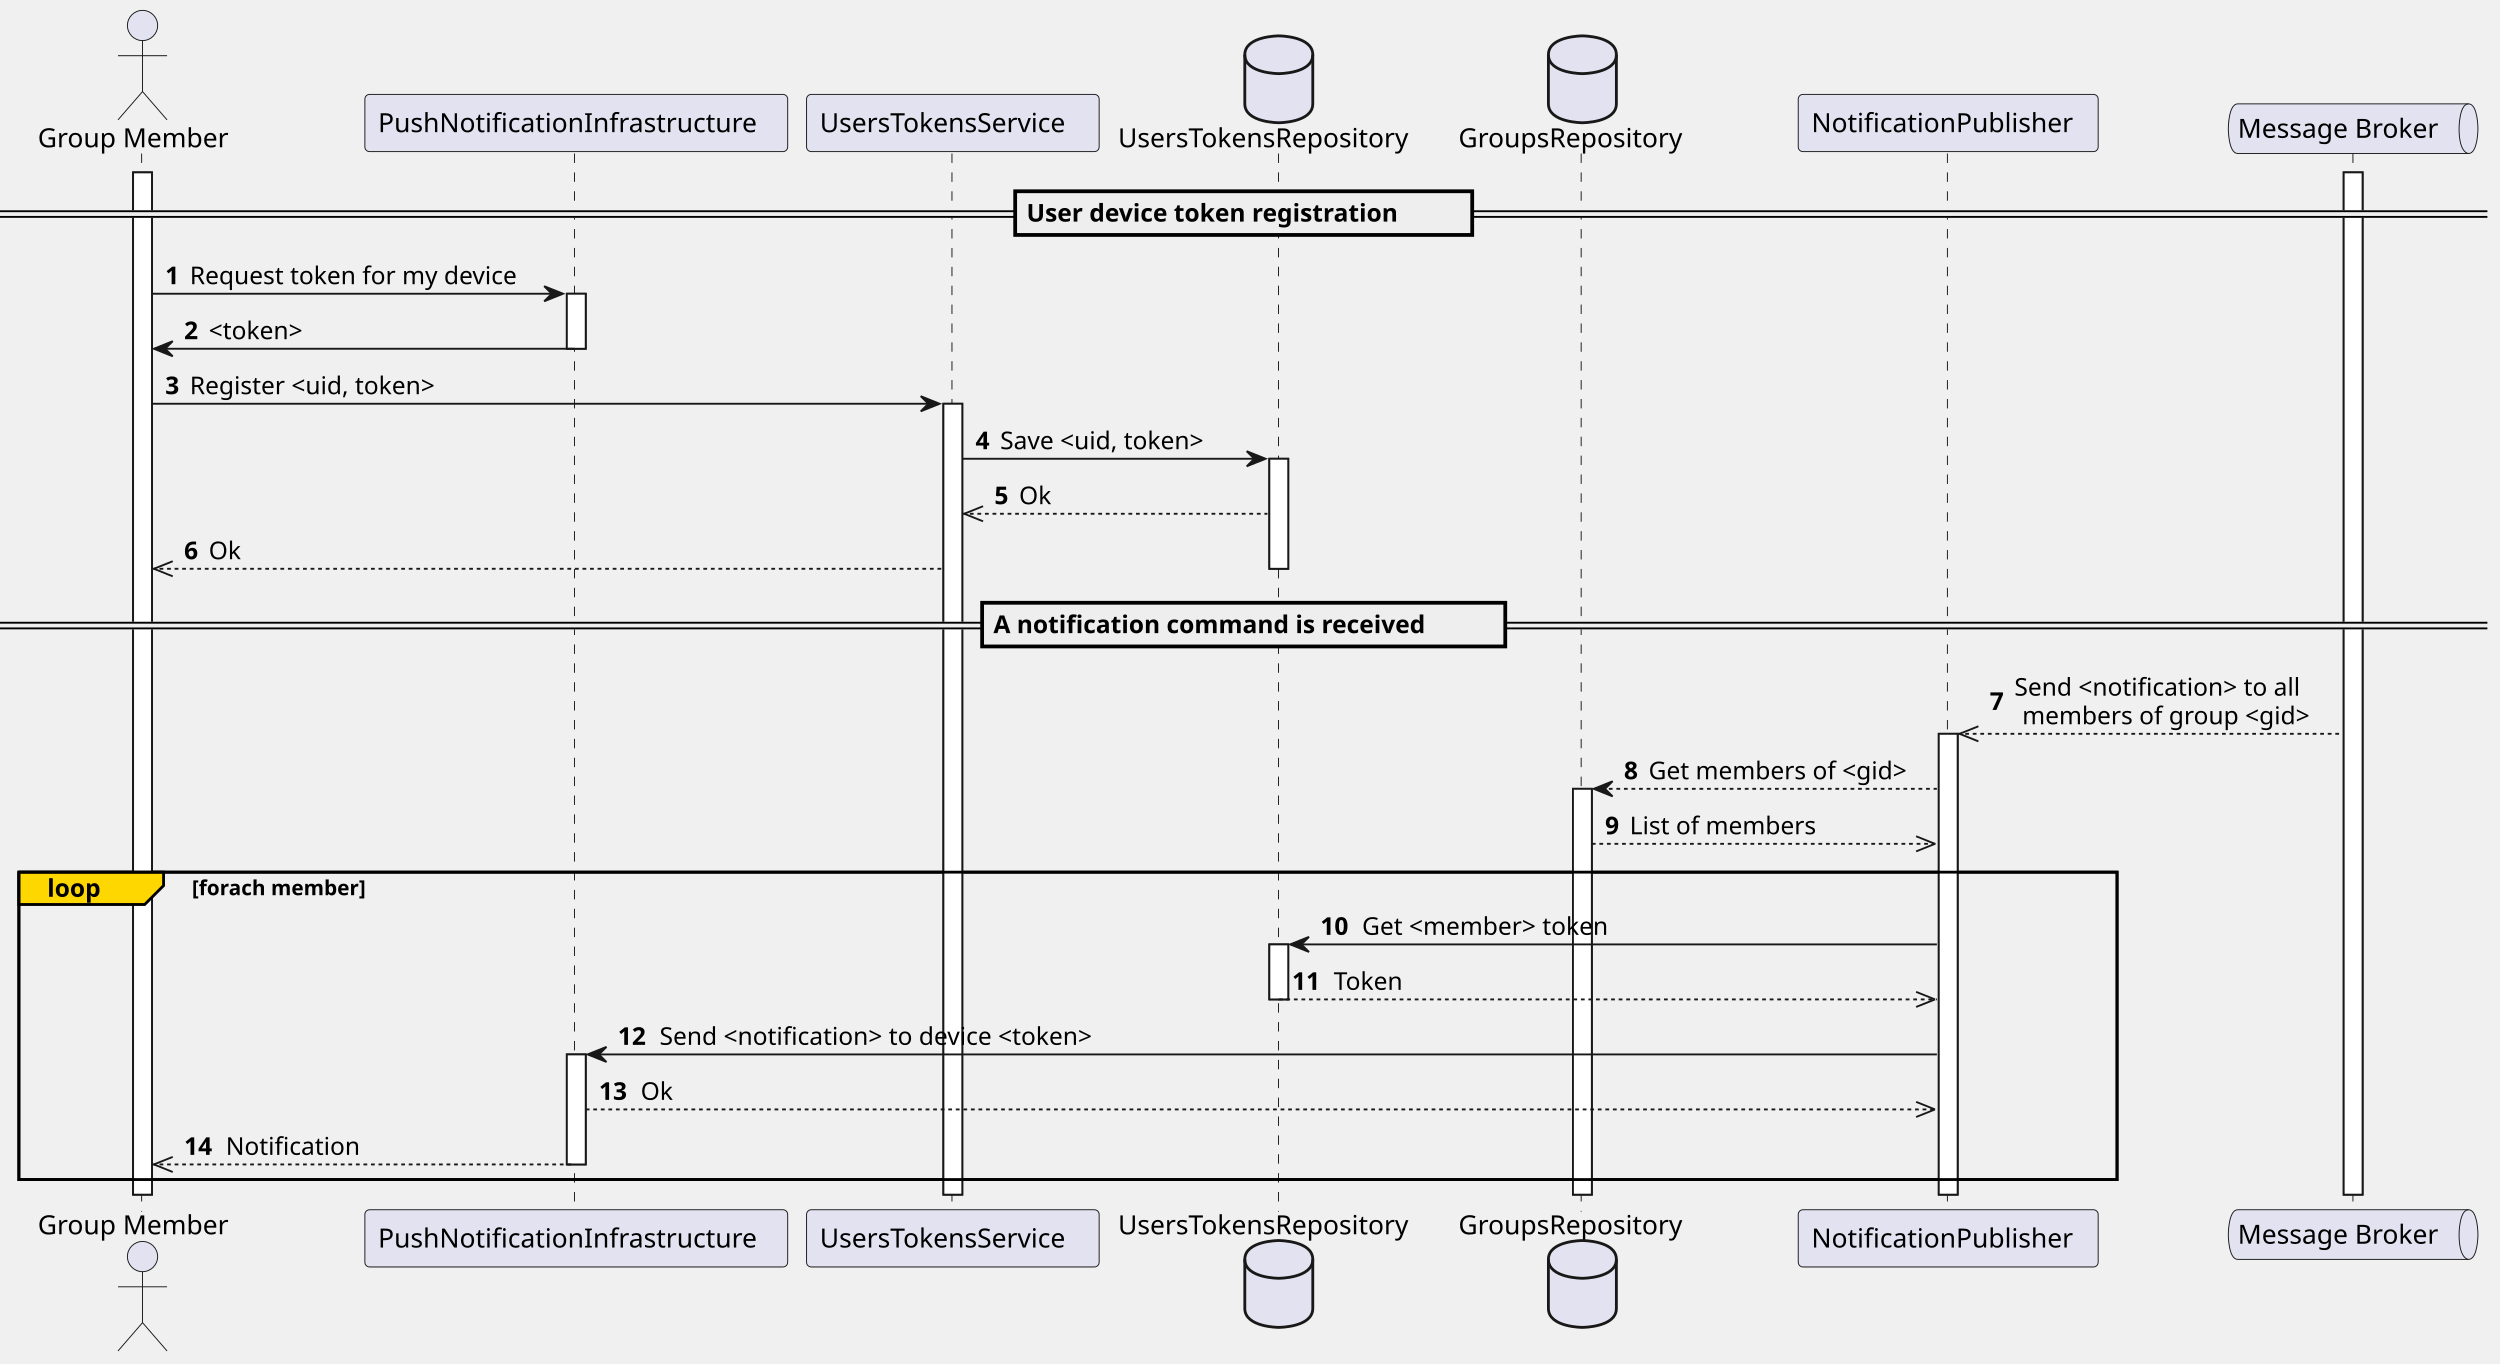
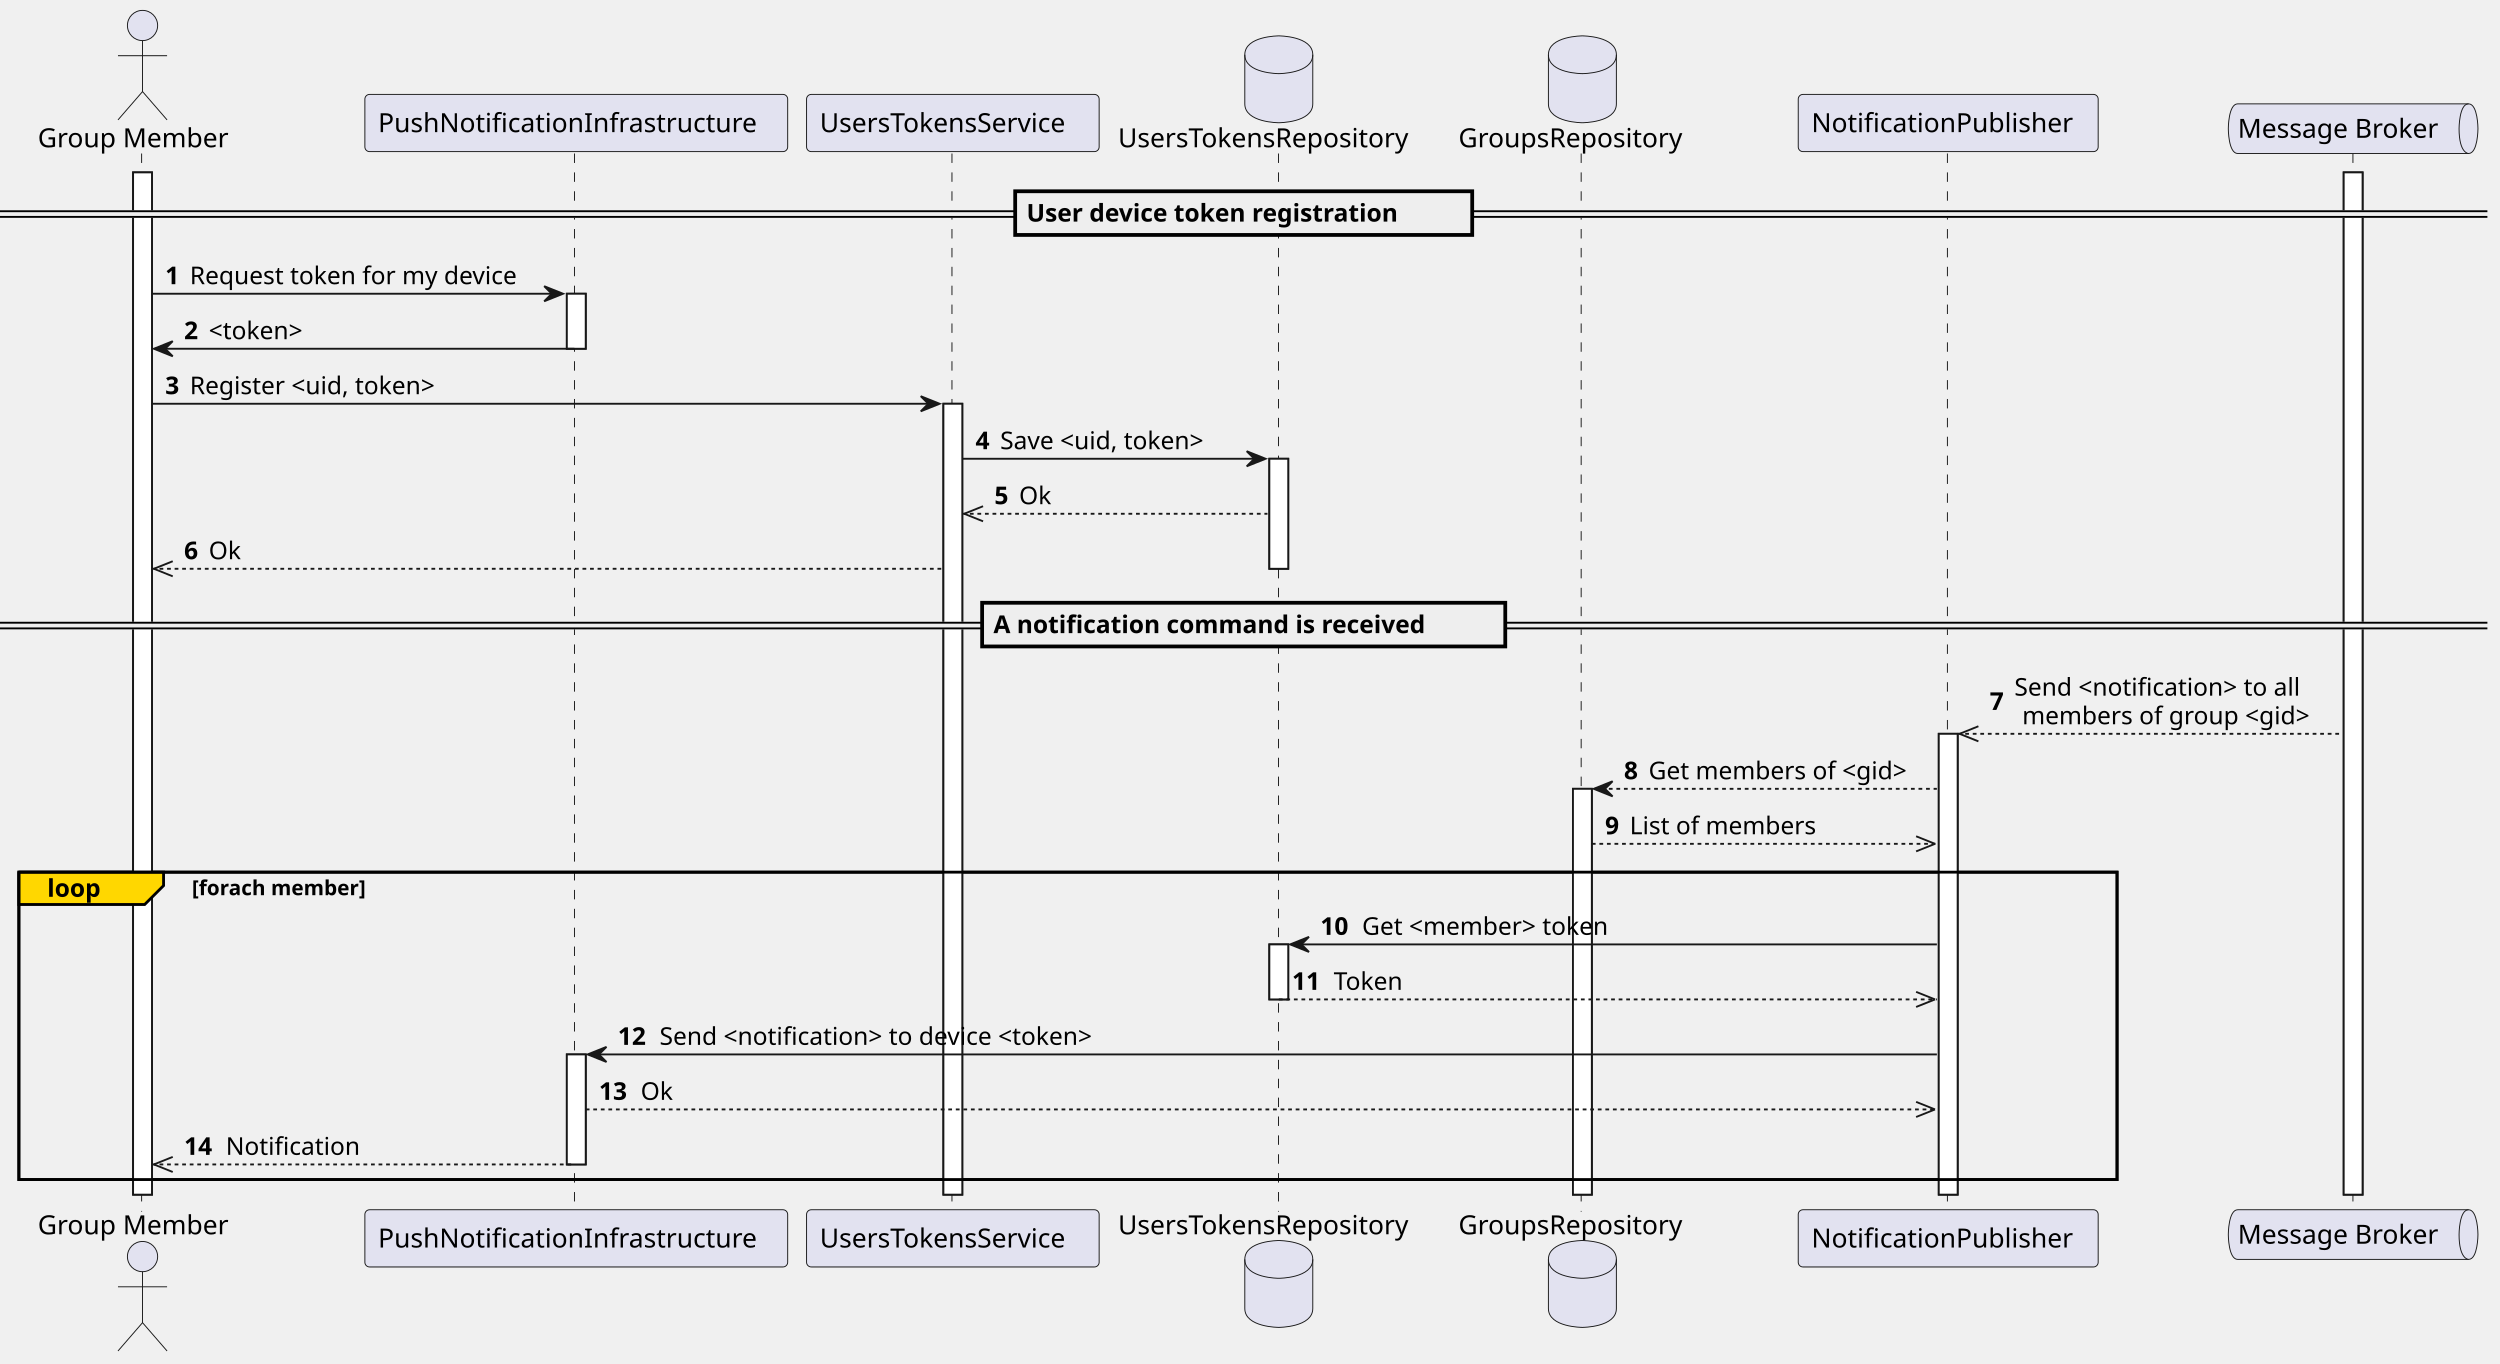
<svg xmlns="http://www.w3.org/2000/svg" contentStyleType="text/css" data-diagram-type="SEQUENCE" height="722px" preserveAspectRatio="none" style="width:1324px;height:722px;background:#FFFFFF;" version="1.1" viewBox="0 0 1324 722" width="1324px" zoomAndPan="magnify">
  <defs />
  <g>
    <g>
      <rect fill="#FFFFFF" height="541.391" style="stroke:#181818;stroke-width:1;" width="10" x="70.483" y="91.297" />
    </g>
    <g>
      <rect fill="#FFFFFF" height="29.133" style="stroke:#181818;stroke-width:1;" width="10" x="300.197" y="155.562" />
    </g>
    <g>
      <rect fill="#FFFFFF" height="58.266" style="stroke:#181818;stroke-width:1;" width="10" x="300.197" y="558.422" />
    </g>
    <g>
      <rect fill="#FFFFFF" height="418.859" style="stroke:#181818;stroke-width:1;" width="10" x="499.631" y="213.828" />
    </g>
    <g>
      <rect fill="#FFFFFF" height="58.266" style="stroke:#181818;stroke-width:1;" width="10" x="672.247" y="242.961" />
    </g>
    <g>
      <rect fill="#FFFFFF" height="29.133" style="stroke:#181818;stroke-width:1;" width="10" x="672.247" y="500.156" />
    </g>
    <g>
      <rect fill="#FFFFFF" height="214.93" style="stroke:#181818;stroke-width:1;" width="10" x="833.035" y="417.758" />
    </g>
    <g>
      <rect fill="#FFFFFF" height="244.062" style="stroke:#181818;stroke-width:1;" width="10" x="1026.771" y="388.625" />
    </g>
    <g>
      <rect fill="#FFFFFF" height="541.391" style="stroke:#181818;stroke-width:1;" width="10" x="1241.218" y="91.297" />
    </g>
    <rect fill="none" height="162.797" style="stroke:#000000;stroke-width:1.5;" width="1111.194" x="10" y="461.891" />
    <g>
      <rect fill="#000000" fill-opacity="0" height="560.391" width="8" x="71.483" y="81.297" />
-       <line style="stroke:#181818;stroke-width:0.5;stroke-dasharray:5.0,5.0;" x1="75" x2="75" y1="81.297" y2="641.688" />
+       <line style="stroke:#181818;stroke-width:0.5;stroke-dasharray:5,5;" x1="75" x2="75" y1="81.297" y2="641.688" />
    </g>
    <g>
      <rect fill="#000000" fill-opacity="0" height="560.391" width="8" x="301.197" y="81.297" />
-       <line style="stroke:#181818;stroke-width:0.5;stroke-dasharray:5.0,5.0;" x1="304.238" x2="304.238" y1="81.297" y2="641.688" />
+       <line style="stroke:#181818;stroke-width:0.5;stroke-dasharray:5,5;" x1="304.238" x2="304.238" y1="81.297" y2="641.688" />
    </g>
    <g>
      <rect fill="#000000" fill-opacity="0" height="560.391" width="8" x="500.631" y="81.297" />
-       <line style="stroke:#181818;stroke-width:0.5;stroke-dasharray:5.0,5.0;" x1="504.156" x2="504.156" y1="81.297" y2="641.688" />
+       <line style="stroke:#181818;stroke-width:0.5;stroke-dasharray:5,5;" x1="504.156" x2="504.156" y1="81.297" y2="641.688" />
    </g>
    <g>
      <rect fill="#000000" fill-opacity="0" height="560.391" width="8" x="673.247" y="81.297" />
-       <line style="stroke:#181818;stroke-width:0.5;stroke-dasharray:5.0,5.0;" x1="677.106" x2="677.106" y1="81.297" y2="641.688" />
+       <line style="stroke:#181818;stroke-width:0.5;stroke-dasharray:5,5;" x1="677.106" x2="677.106" y1="81.297" y2="641.688" />
    </g>
    <g>
      <rect fill="#000000" fill-opacity="0" height="560.391" width="8" x="834.035" y="81.297" />
-       <line style="stroke:#181818;stroke-width:0.5;stroke-dasharray:5.0,5.0;" x1="837.387" x2="837.387" y1="81.297" y2="641.688" />
+       <line style="stroke:#181818;stroke-width:0.5;stroke-dasharray:5,5;" x1="837.387" x2="837.387" y1="81.297" y2="641.688" />
    </g>
    <g>
      <rect fill="#000000" fill-opacity="0" height="560.391" width="8" x="1027.771" y="81.297" />
-       <line style="stroke:#181818;stroke-width:0.5;stroke-dasharray:5.0,5.0;" x1="1031.347" x2="1031.347" y1="81.297" y2="641.688" />
+       <line style="stroke:#181818;stroke-width:0.5;stroke-dasharray:5,5;" x1="1031.347" x2="1031.347" y1="81.297" y2="641.688" />
    </g>
    <g>
      <rect fill="#000000" fill-opacity="0" height="560.391" width="8" x="1242.218" y="81.297" />
-       <line style="stroke:#181818;stroke-width:0.5;stroke-dasharray:5.0,5.0;" x1="1246.112" x2="1246.112" y1="81.297" y2="641.688" />
+       <line style="stroke:#181818;stroke-width:0.5;stroke-dasharray:5,5;" x1="1246.112" x2="1246.112" y1="81.297" y2="641.688" />
    </g>
    <g class="participant participant-head" data-participant="User">
      <text fill="#000000" font-family="sans-serif" font-size="14" lengthAdjust="spacing" textLength="104.966" x="20" y="77.995">Group Member</text>
      <ellipse cx="75.483" cy="13.5" fill="#E2E2F0" rx="8" ry="8" style="stroke:#181818;stroke-width:0.5;" />
      <path d="M75.483,21.5 L75.483,48.5 M62.483,29.5 L88.483,29.5 M75.483,48.5 L62.483,63.5 M75.483,48.5 L88.483,63.5" fill="none" style="stroke:#181818;stroke-width:0.5;" />
    </g>
    <g class="participant participant-tail" data-participant="User">
      <text fill="#000000" font-family="sans-serif" font-size="14" lengthAdjust="spacing" textLength="104.966" x="20" y="653.683">Group Member</text>
      <ellipse cx="75.483" cy="665.484" fill="#E2E2F0" rx="8" ry="8" style="stroke:#181818;stroke-width:0.5;" />
      <path d="M75.483,673.484 L75.483,700.484 M62.483,681.484 L88.483,681.484 M75.483,700.484 L62.483,715.484 M75.483,700.484 L88.483,715.484" fill="none" style="stroke:#181818;stroke-width:0.5;" />
    </g>
    <g class="participant participant-head" data-participant="PNS">
      <rect fill="#E2E2F0" height="30.297" rx="2.5" ry="2.5" style="stroke:#181818;stroke-width:0.5;" width="223.918" x="193.238" y="50" />
      <text fill="#000000" font-family="sans-serif" font-size="14" lengthAdjust="spacing" textLength="209.918" x="200.238" y="69.995">PushNotificationInfrastructure</text>
    </g>
    <g class="participant participant-tail" data-participant="PNS">
      <rect fill="#E2E2F0" height="30.297" rx="2.5" ry="2.5" style="stroke:#181818;stroke-width:0.5;" width="223.918" x="193.238" y="640.688" />
      <text fill="#000000" font-family="sans-serif" font-size="14" lengthAdjust="spacing" textLength="209.918" x="200.238" y="660.683">PushNotificationInfrastructure</text>
    </g>
    <g class="participant participant-head" data-participant="UTS">
      <rect fill="#E2E2F0" height="30.297" rx="2.5" ry="2.5" style="stroke:#181818;stroke-width:0.5;" width="154.95" x="427.156" y="50" />
      <text fill="#000000" font-family="sans-serif" font-size="14" lengthAdjust="spacing" textLength="140.95" x="434.156" y="69.995">UsersTokensService</text>
    </g>
    <g class="participant participant-tail" data-participant="UTS">
      <rect fill="#E2E2F0" height="30.297" rx="2.5" ry="2.5" style="stroke:#181818;stroke-width:0.5;" width="154.95" x="427.156" y="640.688" />
      <text fill="#000000" font-family="sans-serif" font-size="14" lengthAdjust="spacing" textLength="140.95" x="434.156" y="660.683">UsersTokensService</text>
    </g>
    <g class="participant participant-head" data-participant="UTR">
      <text fill="#000000" font-family="sans-serif" font-size="14" lengthAdjust="spacing" textLength="164.281" x="592.106" y="77.995">UsersTokensRepository</text>
-       <path d="M659.247,29 C659.247,19 677.247,19 677.247,19 C677.247,19 695.247,19 695.247,29 L695.247,55 C695.247,65 677.247,65 677.247,65 C677.247,65 659.247,65 659.247,55 L659.247,29" fill="#E2E2F0" style="stroke:#181818;stroke-width:1.5;" />
-       <path d="M659.247,29 C659.247,39 677.247,39 677.247,39 C677.247,39 695.247,39 695.247,29" fill="none" style="stroke:#181818;stroke-width:1.5;" />
+       <path d="M659.247,29 C659.247,19 677.247,19 677.247,19 C677.247,19 695.247,19 695.247,29 L695.247,55 C695.247,65 677.247,65 677.247,65 C677.247,65 659.247,65 659.247,55 L659.247,29" fill="#E2E2F0" style="stroke:#181818;stroke-width:0.5;" />
+       <path d="M659.247,29 C659.247,39 677.247,39 677.247,39 C677.247,39 695.247,39 695.247,29" fill="none" style="stroke:#181818;stroke-width:0.5;" />
    </g>
    <g class="participant participant-tail" data-participant="UTR">
      <text fill="#000000" font-family="sans-serif" font-size="14" lengthAdjust="spacing" textLength="164.281" x="592.106" y="653.683">UsersTokensRepository</text>
-       <path d="M659.247,666.984 C659.247,656.984 677.247,656.984 677.247,656.984 C677.247,656.984 695.247,656.984 695.247,666.984 L695.247,692.984 C695.247,702.984 677.247,702.984 677.247,702.984 C677.247,702.984 659.247,702.984 659.247,692.984 L659.247,666.984" fill="#E2E2F0" style="stroke:#181818;stroke-width:1.5;" />
-       <path d="M659.247,666.984 C659.247,676.984 677.247,676.984 677.247,676.984 C677.247,676.984 695.247,676.984 695.247,666.984" fill="none" style="stroke:#181818;stroke-width:1.5;" />
+       <path d="M659.247,666.984 C659.247,656.984 677.247,656.984 677.247,656.984 C677.247,656.984 695.247,656.984 695.247,666.984 L695.247,692.984 C695.247,702.984 677.247,702.984 677.247,702.984 C677.247,702.984 659.247,702.984 659.247,692.984 L659.247,666.984" fill="#E2E2F0" style="stroke:#181818;stroke-width:0.5;" />
+       <path d="M659.247,666.984 C659.247,676.984 677.247,676.984 677.247,676.984 C677.247,676.984 695.247,676.984 695.247,666.984" fill="none" style="stroke:#181818;stroke-width:0.5;" />
    </g>
    <g class="participant participant-head" data-participant="GR">
      <text fill="#000000" font-family="sans-serif" font-size="14" lengthAdjust="spacing" textLength="125.296" x="772.387" y="77.995">GroupsRepository</text>
-       <path d="M820.035,29 C820.035,19 838.035,19 838.035,19 C838.035,19 856.035,19 856.035,29 L856.035,55 C856.035,65 838.035,65 838.035,65 C838.035,65 820.035,65 820.035,55 L820.035,29" fill="#E2E2F0" style="stroke:#181818;stroke-width:1.5;" />
-       <path d="M820.035,29 C820.035,39 838.035,39 838.035,39 C838.035,39 856.035,39 856.035,29" fill="none" style="stroke:#181818;stroke-width:1.5;" />
+       <path d="M820.035,29 C820.035,19 838.035,19 838.035,19 C838.035,19 856.035,19 856.035,29 L856.035,55 C856.035,65 838.035,65 838.035,65 C838.035,65 820.035,65 820.035,55 L820.035,29" fill="#E2E2F0" style="stroke:#181818;stroke-width:0.5;" />
+       <path d="M820.035,29 C820.035,39 838.035,39 838.035,39 C838.035,39 856.035,39 856.035,29" fill="none" style="stroke:#181818;stroke-width:0.5;" />
    </g>
    <g class="participant participant-tail" data-participant="GR">
      <text fill="#000000" font-family="sans-serif" font-size="14" lengthAdjust="spacing" textLength="125.296" x="772.387" y="653.683">GroupsRepository</text>
-       <path d="M820.035,666.984 C820.035,656.984 838.035,656.984 838.035,656.984 C838.035,656.984 856.035,656.984 856.035,666.984 L856.035,692.984 C856.035,702.984 838.035,702.984 838.035,702.984 C838.035,702.984 820.035,702.984 820.035,692.984 L820.035,666.984" fill="#E2E2F0" style="stroke:#181818;stroke-width:1.5;" />
-       <path d="M820.035,666.984 C820.035,676.984 838.035,676.984 838.035,676.984 C838.035,676.984 856.035,676.984 856.035,666.984" fill="none" style="stroke:#181818;stroke-width:1.5;" />
+       <path d="M820.035,666.984 C820.035,656.984 838.035,656.984 838.035,656.984 C838.035,656.984 856.035,656.984 856.035,666.984 L856.035,692.984 C856.035,702.984 838.035,702.984 838.035,702.984 C838.035,702.984 820.035,702.984 820.035,692.984 L820.035,666.984" fill="#E2E2F0" style="stroke:#181818;stroke-width:0.5;" />
+       <path d="M820.035,666.984 C820.035,676.984 838.035,676.984 838.035,676.984 C838.035,676.984 856.035,676.984 856.035,666.984" fill="none" style="stroke:#181818;stroke-width:0.5;" />
    </g>
    <g class="participant participant-head" data-participant="NP">
      <rect fill="#E2E2F0" height="30.297" rx="2.5" ry="2.5" style="stroke:#181818;stroke-width:0.5;" width="158.847" x="952.347" y="50" />
      <text fill="#000000" font-family="sans-serif" font-size="14" lengthAdjust="spacing" textLength="144.847" x="959.347" y="69.995">NotificationPublisher</text>
    </g>
    <g class="participant participant-tail" data-participant="NP">
      <rect fill="#E2E2F0" height="30.297" rx="2.5" ry="2.5" style="stroke:#181818;stroke-width:0.5;" width="158.847" x="952.347" y="640.688" />
      <text fill="#000000" font-family="sans-serif" font-size="14" lengthAdjust="spacing" textLength="144.847" x="959.347" y="660.683">NotificationPublisher</text>
    </g>
    <g class="participant participant-head" data-participant="Broker">
      <path d="M1185.112,55 L1307.324,55 C1312.324,55 1312.324,68.148 1312.324,68.148 C1312.324,68.148 1312.324,81.297 1307.324,81.297 L1185.112,81.297 C1180.112,81.297 1180.112,68.148 1180.112,68.148 C1180.112,68.148 1180.112,55 1185.112,55" fill="#E2E2F0" style="stroke:#181818;stroke-width:0.5;" />
      <path d="M1307.324,55 C1302.324,55 1302.324,68.148 1302.324,68.148 C1302.324,81.297 1307.324,81.297 1307.324,81.297" fill="none" style="stroke:#181818;stroke-width:0.5;" />
      <text fill="#000000" font-family="sans-serif" font-size="14" lengthAdjust="spacing" textLength="112.212" x="1185.112" y="72.995">Message Broker</text>
    </g>
    <g class="participant participant-tail" data-participant="Broker">
      <path d="M1185.112,640.688 L1307.324,640.688 C1312.324,640.688 1312.324,653.836 1312.324,653.836 C1312.324,653.836 1312.324,666.984 1307.324,666.984 L1185.112,666.984 C1180.112,666.984 1180.112,653.836 1180.112,653.836 C1180.112,653.836 1180.112,640.688 1185.112,640.688" fill="#E2E2F0" style="stroke:#181818;stroke-width:0.5;" />
      <path d="M1307.324,640.688 C1302.324,640.688 1302.324,653.836 1302.324,653.836 C1302.324,666.984 1307.324,666.984 1307.324,666.984" fill="none" style="stroke:#181818;stroke-width:0.5;" />
      <text fill="#000000" font-family="sans-serif" font-size="14" lengthAdjust="spacing" textLength="112.212" x="1185.112" y="658.683">Message Broker</text>
    </g>
    <g>
      <rect fill="#FFFFFF" height="541.391" style="stroke:#181818;stroke-width:1;" width="10" x="70.483" y="91.297" />
    </g>
    <g>
      <rect fill="#FFFFFF" height="29.133" style="stroke:#181818;stroke-width:1;" width="10" x="300.197" y="155.562" />
    </g>
    <g>
      <rect fill="#FFFFFF" height="58.266" style="stroke:#181818;stroke-width:1;" width="10" x="300.197" y="558.422" />
    </g>
    <g>
      <rect fill="#FFFFFF" height="418.859" style="stroke:#181818;stroke-width:1;" width="10" x="499.631" y="213.828" />
    </g>
    <g>
      <rect fill="#FFFFFF" height="58.266" style="stroke:#181818;stroke-width:1;" width="10" x="672.247" y="242.961" />
    </g>
    <g>
      <rect fill="#FFFFFF" height="29.133" style="stroke:#181818;stroke-width:1;" width="10" x="672.247" y="500.156" />
    </g>
    <g>
      <rect fill="#FFFFFF" height="214.93" style="stroke:#181818;stroke-width:1;" width="10" x="833.035" y="417.758" />
    </g>
    <g>
      <rect fill="#FFFFFF" height="244.062" style="stroke:#181818;stroke-width:1;" width="10" x="1026.771" y="388.625" />
    </g>
    <g>
      <rect fill="#FFFFFF" height="541.391" style="stroke:#181818;stroke-width:1;" width="10" x="1241.218" y="91.297" />
    </g>
    <rect fill="#EEEEEE" height="3" style="stroke:#EEEEEE;stroke-width:1;" width="1317.324" x="0" y="111.863" />
    <line style="stroke:#000000;stroke-width:1;" x1="0" x2="1317.324" y1="111.863" y2="111.863" />
    <line style="stroke:#000000;stroke-width:1;" x1="0" x2="1317.324" y1="114.863" y2="114.863" />
    <rect fill="#EEEEEE" height="23.133" style="stroke:#000000;stroke-width:2;" width="242.046" x="537.639" y="101.297" />
    <text fill="#000000" font-family="sans-serif" font-size="13" font-weight="bold" lengthAdjust="spacing" textLength="223.52" x="543.639" y="117.364">User device token registration</text>
    <g class="message" data-participant-1="User" data-participant-2="PNS">
      <polygon fill="#181818" points="288.197,151.562,298.197,155.562,288.197,159.562,292.197,155.562" style="stroke:#181818;stroke-width:1;" />
      <line style="stroke:#181818;stroke-width:1;" x1="80.483" x2="294.197" y1="155.562" y2="155.562" />
      <text fill="#000000" font-family="sans-serif" font-size="13" font-weight="bold" lengthAdjust="spacing" textLength="9.045" x="87.483" y="150.497">1</text>
      <text fill="#000000" font-family="sans-serif" font-size="13" lengthAdjust="spacing" textLength="187.668" x="100.528" y="150.497">Request token for my device</text>
    </g>
    <g class="message" data-participant-1="PNS" data-participant-2="User">
      <polygon fill="#181818" points="91.483,180.695,81.483,184.695,91.483,188.695,87.483,184.695" style="stroke:#181818;stroke-width:1;" />
      <line style="stroke:#181818;stroke-width:1;" x1="85.483" x2="304.197" y1="184.695" y2="184.695" />
      <text fill="#000000" font-family="sans-serif" font-size="13" font-weight="bold" lengthAdjust="spacing" textLength="9.045" x="97.483" y="179.629">2</text>
      <text fill="#000000" font-family="sans-serif" font-size="13" lengthAdjust="spacing" textLength="58.602" x="110.528" y="179.629">&lt;token&gt;</text>
    </g>
    <g class="message" data-participant-1="User" data-participant-2="UTS">
      <polygon fill="#181818" points="487.631,209.828,497.631,213.828,487.631,217.828,491.631,213.828" style="stroke:#181818;stroke-width:1;" />
      <line style="stroke:#181818;stroke-width:1;" x1="80.483" x2="493.631" y1="213.828" y2="213.828" />
      <text fill="#000000" font-family="sans-serif" font-size="13" font-weight="bold" lengthAdjust="spacing" textLength="9.045" x="87.483" y="208.762">3</text>
      <text fill="#000000" font-family="sans-serif" font-size="13" lengthAdjust="spacing" textLength="145.209" x="100.528" y="208.762">Register &lt;uid, token&gt;</text>
    </g>
    <g class="message" data-participant-1="UTS" data-participant-2="UTR">
      <polygon fill="#181818" points="660.247,238.961,670.247,242.961,660.247,246.961,664.247,242.961" style="stroke:#181818;stroke-width:1;" />
      <line style="stroke:#181818;stroke-width:1;" x1="509.631" x2="666.247" y1="242.961" y2="242.961" />
      <text fill="#000000" font-family="sans-serif" font-size="13" font-weight="bold" lengthAdjust="spacing" textLength="9.045" x="516.631" y="237.895">4</text>
      <text fill="#000000" font-family="sans-serif" font-size="13" lengthAdjust="spacing" textLength="123.011" x="529.676" y="237.895">Save &lt;uid, token&gt;</text>
    </g>
    <g class="message" data-participant-1="UTR" data-participant-2="UTS">
      <line style="stroke:#181818;stroke-width:1;" x1="510.631" x2="520.631" y1="272.094" y2="268.094" />
      <line style="stroke:#181818;stroke-width:1;" x1="510.631" x2="520.631" y1="272.094" y2="276.094" />
-       <line style="stroke:#181818;stroke-width:1;stroke-dasharray:2.0,2.0;" x1="509.631" x2="671.247" y1="272.094" y2="272.094" />
+       <line style="stroke:#181818;stroke-width:1;stroke-dasharray:2,2;" x1="509.631" x2="671.247" y1="272.094" y2="272.094" />
      <text fill="#000000" font-family="sans-serif" font-size="13" font-weight="bold" lengthAdjust="spacing" textLength="9.045" x="526.631" y="267.028">5</text>
      <text fill="#000000" font-family="sans-serif" font-size="13" lengthAdjust="spacing" textLength="17.761" x="539.676" y="267.028">Ok</text>
    </g>
    <g class="message" data-participant-1="UTS" data-participant-2="User">
      <line style="stroke:#181818;stroke-width:1;" x1="81.483" x2="91.483" y1="301.227" y2="297.227" />
      <line style="stroke:#181818;stroke-width:1;" x1="81.483" x2="91.483" y1="301.227" y2="305.227" />
-       <line style="stroke:#181818;stroke-width:1;stroke-dasharray:2.0,2.0;" x1="80.483" x2="498.631" y1="301.227" y2="301.227" />
+       <line style="stroke:#181818;stroke-width:1;stroke-dasharray:2,2;" x1="80.483" x2="498.631" y1="301.227" y2="301.227" />
      <text fill="#000000" font-family="sans-serif" font-size="13" font-weight="bold" lengthAdjust="spacing" textLength="9.045" x="97.483" y="296.161">6</text>
      <text fill="#000000" font-family="sans-serif" font-size="13" lengthAdjust="spacing" textLength="17.761" x="110.528" y="296.161">Ok</text>
    </g>
    <rect fill="#EEEEEE" height="3" style="stroke:#EEEEEE;stroke-width:1;" width="1317.324" x="0" y="329.793" />
    <line style="stroke:#000000;stroke-width:1;" x1="0" x2="1317.324" y1="329.793" y2="329.793" />
    <line style="stroke:#000000;stroke-width:1;" x1="0" x2="1317.324" y1="332.793" y2="332.793" />
    <rect fill="#EEEEEE" height="23.133" style="stroke:#000000;stroke-width:2;" width="277.053" x="520.135" y="319.227" />
    <text fill="#000000" font-family="sans-serif" font-size="13" font-weight="bold" lengthAdjust="spacing" textLength="258.527" x="526.135" y="335.293">A notification command is received</text>
    <g class="message" data-participant-1="Broker" data-participant-2="NP">
      <line style="stroke:#181818;stroke-width:1;" x1="1037.771" x2="1047.771" y1="388.625" y2="384.625" />
      <line style="stroke:#181818;stroke-width:1;" x1="1037.771" x2="1047.771" y1="388.625" y2="392.625" />
-       <line style="stroke:#181818;stroke-width:1;stroke-dasharray:2.0,2.0;" x1="1036.771" x2="1240.218" y1="388.625" y2="388.625" />
+       <line style="stroke:#181818;stroke-width:1;stroke-dasharray:2,2;" x1="1036.771" x2="1240.218" y1="388.625" y2="388.625" />
      <text fill="#000000" font-family="sans-serif" font-size="13" font-weight="bold" lengthAdjust="spacing" textLength="9.045" x="1053.771" y="375.993">7</text>
      <text fill="#000000" font-family="sans-serif" font-size="13" lengthAdjust="spacing" textLength="168.27" x="1066.816" y="368.426">Send &lt;notification&gt; to all</text>
      <text fill="#000000" font-family="sans-serif" font-size="13" lengthAdjust="spacing" textLength="166.562" x="1070.948" y="383.559">members of group &lt;gid&gt;</text>
    </g>
    <g class="message" data-participant-1="NP" data-participant-2="GR">
      <polygon fill="#181818" points="854.035,413.758,844.035,417.758,854.035,421.758,850.035,417.758" style="stroke:#181818;stroke-width:1;" />
-       <line style="stroke:#181818;stroke-width:1;stroke-dasharray:2.0,2.0;" x1="848.035" x2="1025.771" y1="417.758" y2="417.758" />
+       <line style="stroke:#181818;stroke-width:1;stroke-dasharray:2,2;" x1="848.035" x2="1025.771" y1="417.758" y2="417.758" />
      <text fill="#000000" font-family="sans-serif" font-size="13" font-weight="bold" lengthAdjust="spacing" textLength="9.045" x="860.035" y="412.692">8</text>
      <text fill="#000000" font-family="sans-serif" font-size="13" lengthAdjust="spacing" textLength="151.69" x="873.081" y="412.692">Get members of &lt;gid&gt;</text>
    </g>
    <g class="message" data-participant-1="GR" data-participant-2="NP">
      <line style="stroke:#181818;stroke-width:1;" x1="1024.771" x2="1014.77" y1="446.891" y2="442.891" />
      <line style="stroke:#181818;stroke-width:1;" x1="1024.771" x2="1014.77" y1="446.891" y2="450.891" />
-       <line style="stroke:#181818;stroke-width:1;stroke-dasharray:2.0,2.0;" x1="843.035" x2="1025.771" y1="446.891" y2="446.891" />
+       <line style="stroke:#181818;stroke-width:1;stroke-dasharray:2,2;" x1="843.035" x2="1025.771" y1="446.891" y2="446.891" />
      <text fill="#000000" font-family="sans-serif" font-size="13" font-weight="bold" lengthAdjust="spacing" textLength="9.045" x="850.035" y="441.825">9</text>
      <text fill="#000000" font-family="sans-serif" font-size="13" lengthAdjust="spacing" textLength="105.212" x="863.081" y="441.825">List of members</text>
    </g>
    <path d="M10,461.891 L86.624,461.891 L86.624,469.023 L76.624,479.023 L10,479.023 L10,461.891" fill="#FFD700" style="stroke:#000000;stroke-width:1.5;" />
    <rect fill="none" height="162.797" style="stroke:#000000;stroke-width:1.5;" width="1111.194" x="10" y="461.891" />
    <text fill="#000000" font-family="sans-serif" font-size="13" font-weight="bold" lengthAdjust="spacing" textLength="31.624" x="25" y="474.957">loop</text>
    <text fill="#000000" font-family="sans-serif" font-size="11" font-weight="bold" lengthAdjust="spacing" textLength="104.57" x="101.624" y="474.101">[forach member]</text>
    <g class="message" data-participant-1="NP" data-participant-2="UTR">
      <polygon fill="#181818" points="693.247,496.156,683.247,500.156,693.247,504.156,689.247,500.156" style="stroke:#181818;stroke-width:1;" />
      <line style="stroke:#181818;stroke-width:1;" x1="687.247" x2="1025.771" y1="500.156" y2="500.156" />
      <text fill="#000000" font-family="sans-serif" font-size="13" font-weight="bold" lengthAdjust="spacing" textLength="18.091" x="699.247" y="495.09">10</text>
      <text fill="#000000" font-family="sans-serif" font-size="13" lengthAdjust="spacing" textLength="144.955" x="721.337" y="495.09">Get &lt;member&gt; token</text>
    </g>
    <g class="message" data-participant-1="UTR" data-participant-2="NP">
      <line style="stroke:#181818;stroke-width:1;" x1="1024.771" x2="1014.77" y1="529.289" y2="525.289" />
      <line style="stroke:#181818;stroke-width:1;" x1="1024.771" x2="1014.77" y1="529.289" y2="533.289" />
-       <line style="stroke:#181818;stroke-width:1;stroke-dasharray:2.0,2.0;" x1="677.247" x2="1025.771" y1="529.289" y2="529.289" />
+       <line style="stroke:#181818;stroke-width:1;stroke-dasharray:2,2;" x1="677.247" x2="1025.771" y1="529.289" y2="529.289" />
      <text fill="#000000" font-family="sans-serif" font-size="13" font-weight="bold" lengthAdjust="spacing" textLength="18.091" x="684.247" y="524.223">11</text>
      <text fill="#000000" font-family="sans-serif" font-size="13" lengthAdjust="spacing" textLength="39.66" x="706.337" y="524.223">Token</text>
    </g>
    <g class="message" data-participant-1="NP" data-participant-2="PNS">
      <polygon fill="#181818" points="321.197,554.422,311.197,558.422,321.197,562.422,317.197,558.422" style="stroke:#181818;stroke-width:1;" />
      <line style="stroke:#181818;stroke-width:1;" x1="315.197" x2="1025.771" y1="558.422" y2="558.422" />
      <text fill="#000000" font-family="sans-serif" font-size="13" font-weight="bold" lengthAdjust="spacing" textLength="18.091" x="327.197" y="553.356">12</text>
      <text fill="#000000" font-family="sans-serif" font-size="13" lengthAdjust="spacing" textLength="258.515" x="349.288" y="553.356">Send &lt;notification&gt; to device &lt;token&gt;</text>
    </g>
    <g class="message" data-participant-1="PNS" data-participant-2="NP">
      <line style="stroke:#181818;stroke-width:1;" x1="1024.771" x2="1014.77" y1="587.555" y2="583.555" />
      <line style="stroke:#181818;stroke-width:1;" x1="1024.771" x2="1014.77" y1="587.555" y2="591.555" />
-       <line style="stroke:#181818;stroke-width:1;stroke-dasharray:2.0,2.0;" x1="310.197" x2="1025.771" y1="587.555" y2="587.555" />
+       <line style="stroke:#181818;stroke-width:1;stroke-dasharray:2,2;" x1="310.197" x2="1025.771" y1="587.555" y2="587.555" />
      <text fill="#000000" font-family="sans-serif" font-size="13" font-weight="bold" lengthAdjust="spacing" textLength="18.091" x="317.197" y="582.489">13</text>
      <text fill="#000000" font-family="sans-serif" font-size="13" lengthAdjust="spacing" textLength="17.761" x="339.288" y="582.489">Ok</text>
    </g>
    <g class="message" data-participant-1="PNS" data-participant-2="User">
      <line style="stroke:#181818;stroke-width:1;" x1="81.483" x2="91.483" y1="616.688" y2="612.688" />
      <line style="stroke:#181818;stroke-width:1;" x1="81.483" x2="91.483" y1="616.688" y2="620.688" />
-       <line style="stroke:#181818;stroke-width:1;stroke-dasharray:2.0,2.0;" x1="80.483" x2="304.197" y1="616.688" y2="616.688" />
+       <line style="stroke:#181818;stroke-width:1;stroke-dasharray:2,2;" x1="80.483" x2="304.197" y1="616.688" y2="616.688" />
      <text fill="#000000" font-family="sans-serif" font-size="13" font-weight="bold" lengthAdjust="spacing" textLength="18.091" x="97.483" y="611.622">14</text>
      <text fill="#000000" font-family="sans-serif" font-size="13" lengthAdjust="spacing" textLength="74.591" x="119.574" y="611.622">Notification</text>
    </g>
  </g>
</svg>
